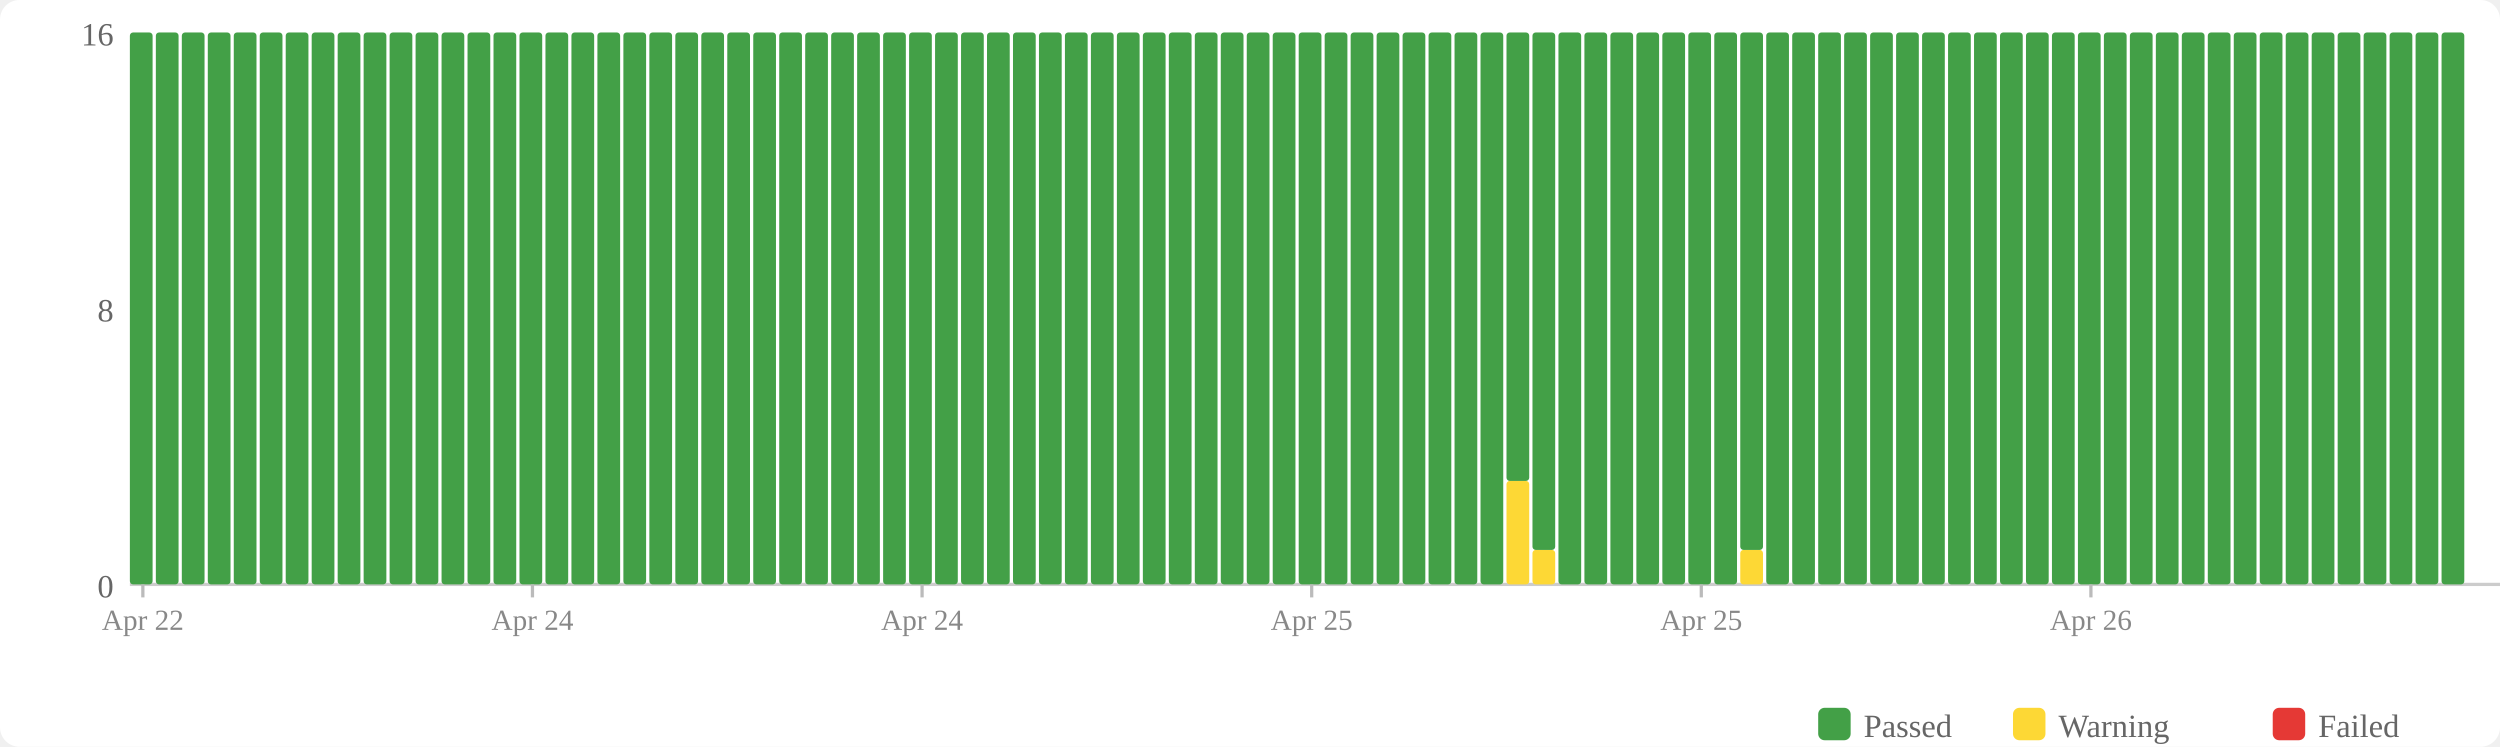
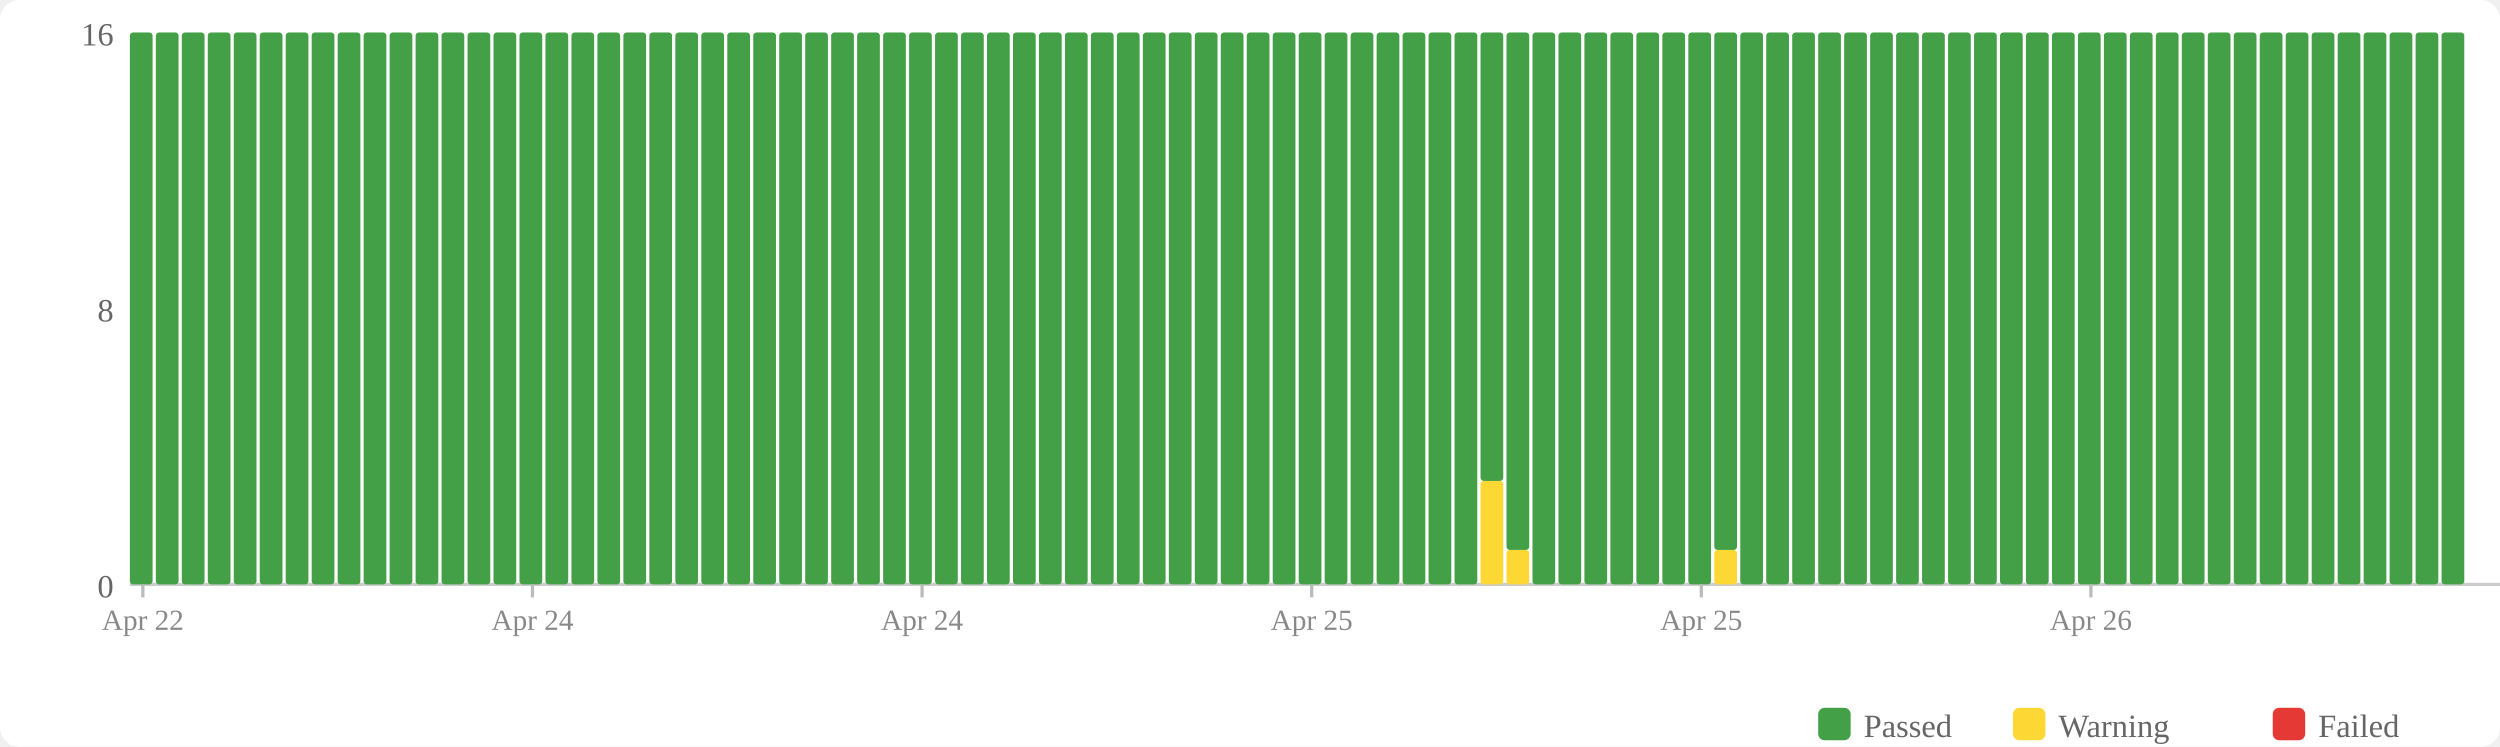
<svg xmlns="http://www.w3.org/2000/svg" width="770" height="230" viewBox="0 0 770 230">
  <rect width="770" height="230" fill="#fff" rx="6" />
  <rect x="560" y="218" width="10" height="10" fill="#43a047" rx="2" />
  <text x="574" y="227" font-size="10" fill="#666">Passed</text>
  <rect x="620" y="218" width="10" height="10" fill="#fdd835" rx="2" />
  <text x="634" y="227" font-size="10" fill="#666">Warning</text>
  <rect x="700" y="218" width="10" height="10" fill="#e53935" rx="2" />
  <text x="714" y="227" font-size="10" fill="#666">Failed</text>
  <text x="35" y="184" text-anchor="end" font-size="10" fill="#666">0</text>
  <text x="35" y="99" text-anchor="end" font-size="10" fill="#666">8</text>
  <text x="35" y="14" text-anchor="end" font-size="10" fill="#666">16</text>
  <line x1="40" y1="180" x2="770" y2="180" stroke="#ccc" stroke-width="1" />
  <rect x="40" y="10" width="7" height="170" fill="#43a047" rx="1" />
  <rect x="48" y="10" width="7" height="170" fill="#43a047" rx="1" />
  <rect x="56" y="10" width="7" height="170" fill="#43a047" rx="1" />
  <rect x="64" y="10" width="7" height="170" fill="#43a047" rx="1" />
  <rect x="72" y="10" width="7" height="170" fill="#43a047" rx="1" />
  <rect x="80" y="10" width="7" height="170" fill="#43a047" rx="1" />
  <rect x="88" y="10" width="7" height="170" fill="#43a047" rx="1" />
  <rect x="96" y="10" width="7" height="170" fill="#43a047" rx="1" />
  <rect x="104" y="10" width="7" height="170" fill="#43a047" rx="1" />
  <rect x="112" y="10" width="7" height="170" fill="#43a047" rx="1" />
  <rect x="120" y="10" width="7" height="170" fill="#43a047" rx="1" />
  <rect x="128" y="10" width="7" height="170" fill="#43a047" rx="1" />
  <rect x="136" y="10" width="7" height="170" fill="#43a047" rx="1" />
  <rect x="144" y="10" width="7" height="170" fill="#43a047" rx="1" />
  <rect x="152" y="10" width="7" height="170" fill="#43a047" rx="1" />
  <rect x="160" y="10" width="7" height="170" fill="#43a047" rx="1" />
  <rect x="168" y="10" width="7" height="170" fill="#43a047" rx="1" />
  <rect x="176" y="10" width="7" height="170" fill="#43a047" rx="1" />
  <rect x="184" y="10" width="7" height="170" fill="#43a047" rx="1" />
  <rect x="192" y="10" width="7" height="170" fill="#43a047" rx="1" />
  <rect x="200" y="10" width="7" height="170" fill="#43a047" rx="1" />
  <rect x="208" y="10" width="7" height="170" fill="#43a047" rx="1" />
  <rect x="216" y="10" width="7" height="170" fill="#43a047" rx="1" />
  <rect x="224" y="10" width="7" height="170" fill="#43a047" rx="1" />
  <rect x="232" y="10" width="7" height="170" fill="#43a047" rx="1" />
  <rect x="240" y="10" width="7" height="170" fill="#43a047" rx="1" />
  <rect x="248" y="10" width="7" height="170" fill="#43a047" rx="1" />
  <rect x="256" y="10" width="7" height="170" fill="#43a047" rx="1" />
  <rect x="264" y="10" width="7" height="170" fill="#43a047" rx="1" />
  <rect x="272" y="10" width="7" height="170" fill="#43a047" rx="1" />
  <rect x="280" y="10" width="7" height="170" fill="#43a047" rx="1" />
  <rect x="288" y="10" width="7" height="170" fill="#43a047" rx="1" />
  <rect x="296" y="10" width="7" height="170" fill="#43a047" rx="1" />
  <rect x="304" y="10" width="7" height="170" fill="#43a047" rx="1" />
  <rect x="312" y="10" width="7" height="170" fill="#43a047" rx="1" />
  <rect x="320" y="10" width="7" height="170" fill="#43a047" rx="1" />
  <rect x="328" y="10" width="7" height="170" fill="#43a047" rx="1" />
  <rect x="336" y="10" width="7" height="170" fill="#43a047" rx="1" />
  <rect x="344" y="10" width="7" height="170" fill="#43a047" rx="1" />
  <rect x="352" y="10" width="7" height="170" fill="#43a047" rx="1" />
  <rect x="360" y="10" width="7" height="170" fill="#43a047" rx="1" />
  <rect x="368" y="10" width="7" height="170" fill="#43a047" rx="1" />
  <rect x="376" y="10" width="7" height="170" fill="#43a047" rx="1" />
  <rect x="384" y="10" width="7" height="170" fill="#43a047" rx="1" />
  <rect x="392" y="10" width="7" height="170" fill="#43a047" rx="1" />
  <rect x="400" y="10" width="7" height="170" fill="#43a047" rx="1" />
  <rect x="408" y="10" width="7" height="170" fill="#43a047" rx="1" />
  <rect x="416" y="10" width="7" height="170" fill="#43a047" rx="1" />
  <rect x="424" y="10" width="7" height="170" fill="#43a047" rx="1" />
  <rect x="432" y="10" width="7" height="170" fill="#43a047" rx="1" />
  <rect x="440" y="10" width="7" height="170" fill="#43a047" rx="1" />
  <rect x="448" y="10" width="7" height="170" fill="#43a047" rx="1" />
-   <rect x="456" y="10" width="7" height="170" fill="#43a047" rx="1" />
-   <rect x="464" y="148.125" width="7" height="31.875" fill="#fdd835" rx="1" />
-   <rect x="464" y="10" width="7" height="138.125" fill="#43a047" rx="1" />
-   <rect x="472" y="169.375" width="7" height="10.625" fill="#fdd835" rx="1" />
-   <rect x="472" y="10" width="7" height="159.375" fill="#43a047" rx="1" />
+   <rect x="456" y="148.125" width="7" height="31.875" fill="#fdd835" rx="1" />
+   <rect x="456" y="10" width="7" height="138.125" fill="#43a047" rx="1" />
+   <rect x="464" y="169.375" width="7" height="10.625" fill="#fdd835" rx="1" />
+   <rect x="464" y="10" width="7" height="159.375" fill="#43a047" rx="1" />
+   <rect x="472" y="10" width="7" height="170" fill="#43a047" rx="1" />
  <rect x="480" y="10" width="7" height="170" fill="#43a047" rx="1" />
  <rect x="488" y="10" width="7" height="170" fill="#43a047" rx="1" />
  <rect x="496" y="10" width="7" height="170" fill="#43a047" rx="1" />
  <rect x="504" y="10" width="7" height="170" fill="#43a047" rx="1" />
  <rect x="512" y="10" width="7" height="170" fill="#43a047" rx="1" />
  <rect x="520" y="10" width="7" height="170" fill="#43a047" rx="1" />
-   <rect x="528" y="10" width="7" height="170" fill="#43a047" rx="1" />
-   <rect x="536" y="169.375" width="7" height="10.625" fill="#fdd835" rx="1" />
-   <rect x="536" y="10" width="7" height="159.375" fill="#43a047" rx="1" />
+   <rect x="528" y="169.375" width="7" height="10.625" fill="#fdd835" rx="1" />
+   <rect x="528" y="10" width="7" height="159.375" fill="#43a047" rx="1" />
+   <rect x="536" y="10" width="7" height="170" fill="#43a047" rx="1" />
  <rect x="544" y="10" width="7" height="170" fill="#43a047" rx="1" />
  <rect x="552" y="10" width="7" height="170" fill="#43a047" rx="1" />
  <rect x="560" y="10" width="7" height="170" fill="#43a047" rx="1" />
  <rect x="568" y="10" width="7" height="170" fill="#43a047" rx="1" />
  <rect x="576" y="10" width="7" height="170" fill="#43a047" rx="1" />
  <rect x="584" y="10" width="7" height="170" fill="#43a047" rx="1" />
  <rect x="592" y="10" width="7" height="170" fill="#43a047" rx="1" />
  <rect x="600" y="10" width="7" height="170" fill="#43a047" rx="1" />
  <rect x="608" y="10" width="7" height="170" fill="#43a047" rx="1" />
  <rect x="616" y="10" width="7" height="170" fill="#43a047" rx="1" />
  <rect x="624" y="10" width="7" height="170" fill="#43a047" rx="1" />
  <rect x="632" y="10" width="7" height="170" fill="#43a047" rx="1" />
  <rect x="640" y="10" width="7" height="170" fill="#43a047" rx="1" />
  <rect x="648" y="10" width="7" height="170" fill="#43a047" rx="1" />
  <rect x="656" y="10" width="7" height="170" fill="#43a047" rx="1" />
  <rect x="664" y="10" width="7" height="170" fill="#43a047" rx="1" />
  <rect x="672" y="10" width="7" height="170" fill="#43a047" rx="1" />
  <rect x="680" y="10" width="7" height="170" fill="#43a047" rx="1" />
  <rect x="688" y="10" width="7" height="170" fill="#43a047" rx="1" />
  <rect x="696" y="10" width="7" height="170" fill="#43a047" rx="1" />
  <rect x="704" y="10" width="7" height="170" fill="#43a047" rx="1" />
  <rect x="712" y="10" width="7" height="170" fill="#43a047" rx="1" />
  <rect x="720" y="10" width="7" height="170" fill="#43a047" rx="1" />
  <rect x="728" y="10" width="7" height="170" fill="#43a047" rx="1" />
  <rect x="736" y="10" width="7" height="170" fill="#43a047" rx="1" />
  <rect x="744" y="10" width="7" height="170" fill="#43a047" rx="1" />
  <rect x="752" y="10" width="7" height="170" fill="#43a047" rx="1" />
  <line x1="44.0" y1="180" x2="44.0" y2="184" stroke="#bbb" stroke-width="1" />
  <text x="44.0" y="194" text-anchor="middle" font-size="9" fill="#888">Apr 22</text>
  <line x1="164.0" y1="180" x2="164.0" y2="184" stroke="#bbb" stroke-width="1" />
  <text x="164.0" y="194" text-anchor="middle" font-size="9" fill="#888">Apr 24</text>
  <line x1="284.0" y1="180" x2="284.0" y2="184" stroke="#bbb" stroke-width="1" />
  <text x="284.0" y="194" text-anchor="middle" font-size="9" fill="#888">Apr 24</text>
  <line x1="404.0" y1="180" x2="404.0" y2="184" stroke="#bbb" stroke-width="1" />
  <text x="404.0" y="194" text-anchor="middle" font-size="9" fill="#888">Apr 25</text>
  <line x1="524.0" y1="180" x2="524.0" y2="184" stroke="#bbb" stroke-width="1" />
  <text x="524.0" y="194" text-anchor="middle" font-size="9" fill="#888">Apr 25</text>
  <line x1="644.0" y1="180" x2="644.0" y2="184" stroke="#bbb" stroke-width="1" />
  <text x="644.0" y="194" text-anchor="middle" font-size="9" fill="#888">Apr 26</text>
</svg>
